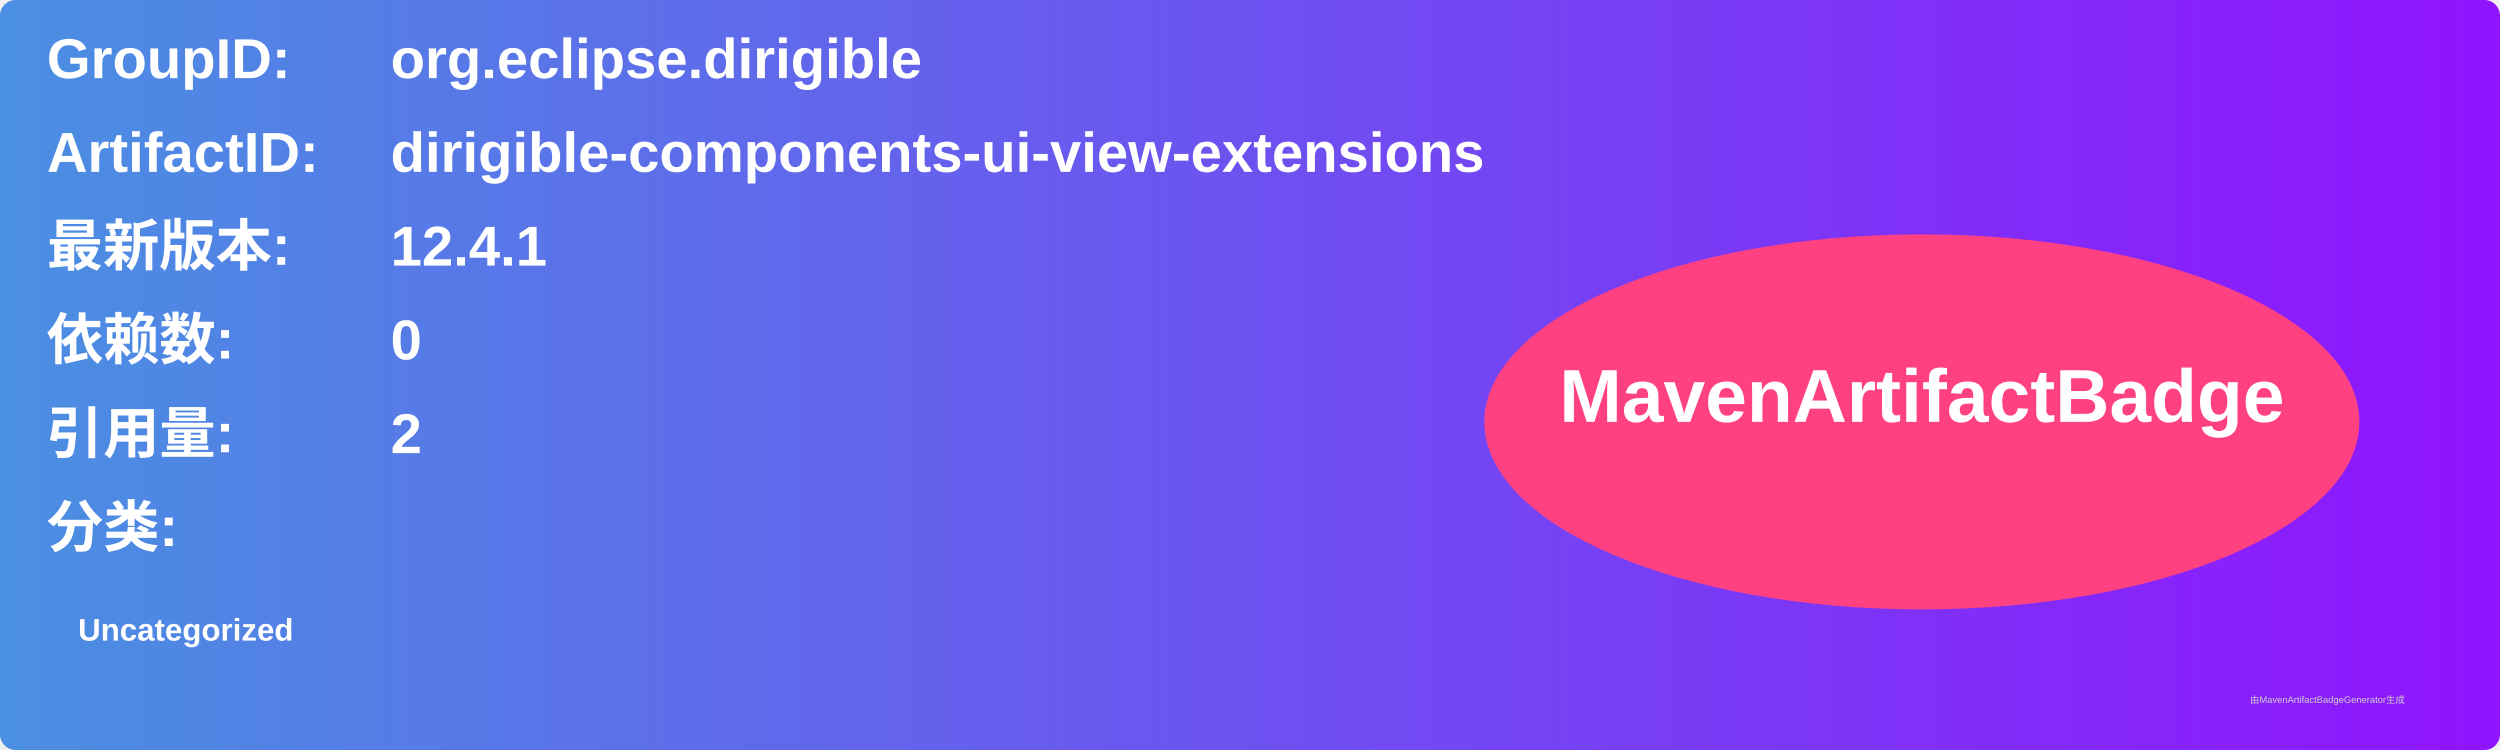
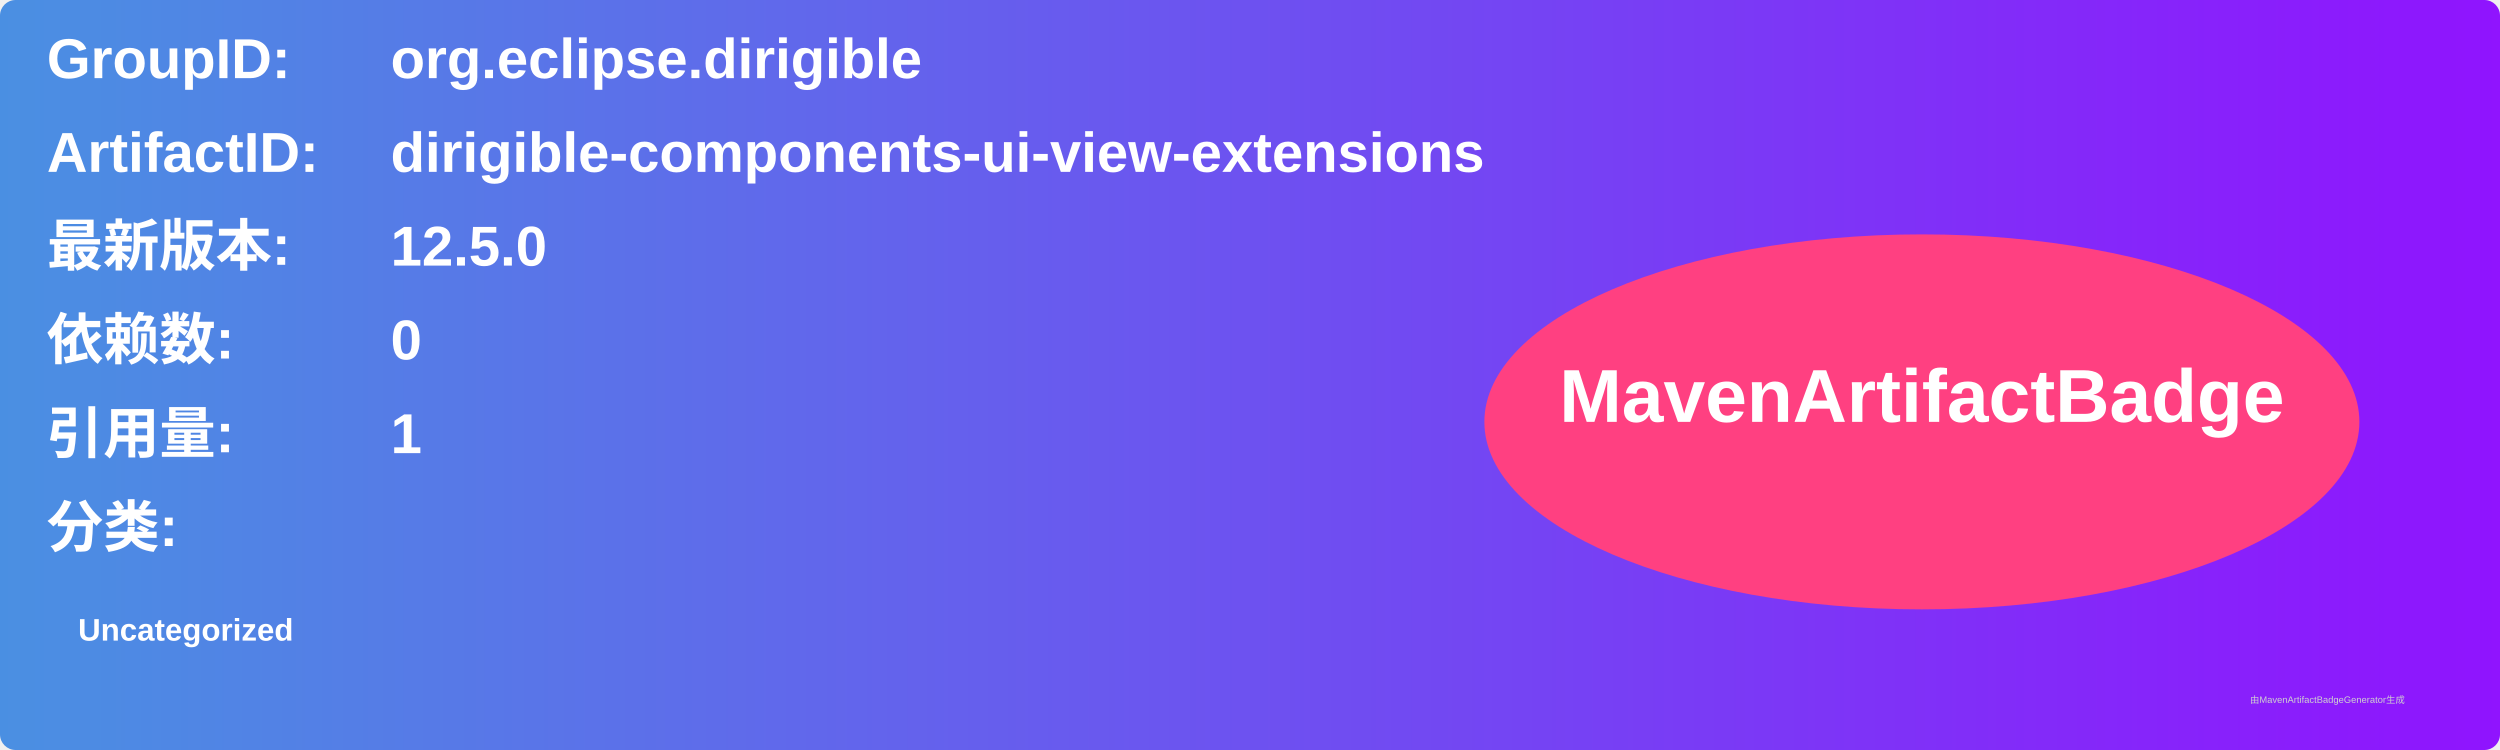
<svg xmlns="http://www.w3.org/2000/svg" width="800" height="240" viewBox="0 0 800 240">
  <linearGradient id="grad" x1="0%" y1="0%" x2="100%" y2="0%">
    <stop offset="0%" stop-color="#4a90e2" />
    <stop offset="100%" stop-color="#9013fe" />
  </linearGradient>
  <rect width="100%" height="100%" rx="5" ry="5" fill="url(#grad)" />
  <g transform="translate(15, 15)">
    <text x="0" y="10" font-family="Arial" font-size="18" fill="white" font-weight="bold" width="260">GroupID:</text>
    <text x="110" y="10" font-family="Arial" font-size="18" fill="white" font-weight="bold" width="460">org.eclipse.dirigible</text>
    <text x="0" y="40" font-family="Arial" font-size="18" fill="white" font-weight="bold" width="260">ArtifactID:</text>
    <text x="110" y="40" font-family="Arial" font-size="18" fill="white" font-weight="bold" width="460">dirigible-components-ui-view-extensions</text>
    <text x="0" y="70" font-family="Arial" font-size="18" fill="white" font-weight="bold">最新版本:</text>
    <text x="110" y="70" font-family="Arial" font-size="18" fill="white" font-weight="bold">
-       <tspan font-weight="bold">12.4.1</tspan>
+       <tspan font-weight="bold">12.5.0</tspan>
    </text>
    <text x="0" y="100" font-family="Arial" font-size="18" fill="white" font-weight="bold">依赖数: </text>
    <text x="110" y="100" font-family="Arial" font-size="18" fill="white">
      <tspan font-weight="bold">0</tspan>
    </text>
    <text x="0" y="130" font-family="Arial" font-size="18" fill="white" font-weight="bold">引用量: </text>
    <text x="110" y="130" font-family="Arial" font-size="18" fill="white">
-       <tspan font-weight="bold">2</tspan>
+       <tspan font-weight="bold">1</tspan>
    </text>
    <text x="0" y="160" font-family="Arial" font-size="18" fill="white" font-weight="bold">分类:</text>
    <text x="10" y="190" font-family="Arial" font-size="10" fill="white">
      <tspan font-weight="bold">Uncategorized</tspan>
    </text>
    <ellipse cx="600" cy="120" rx="140" ry="60" fill="#ff4081" />
    <text x="600" y="120" text-anchor="middle" font-family="Arial" font-size="24" fill="white" font-weight="bold">MavenArtifactBadge</text>
  </g>
  <text x="720" y="225" font-family="Arial" font-size="3" fill="#d0d0d0">由MavenArtifactBadgeGenerator生成</text>
</svg>
